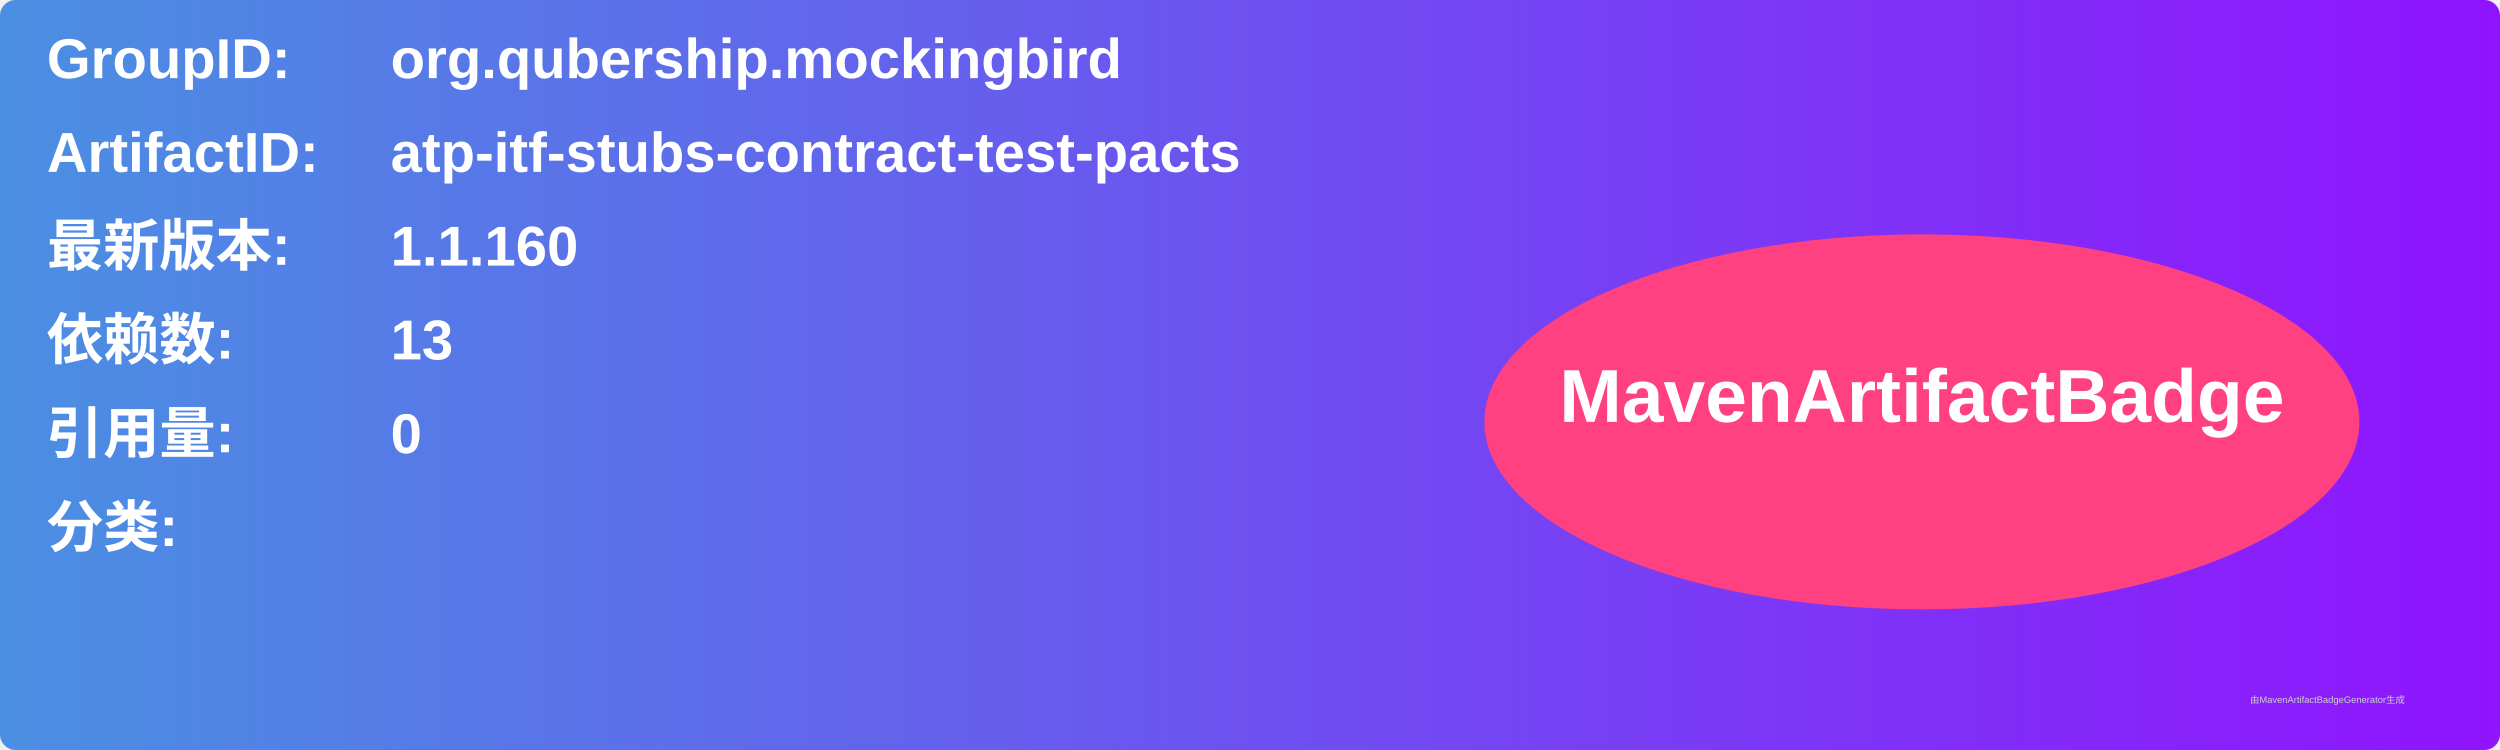
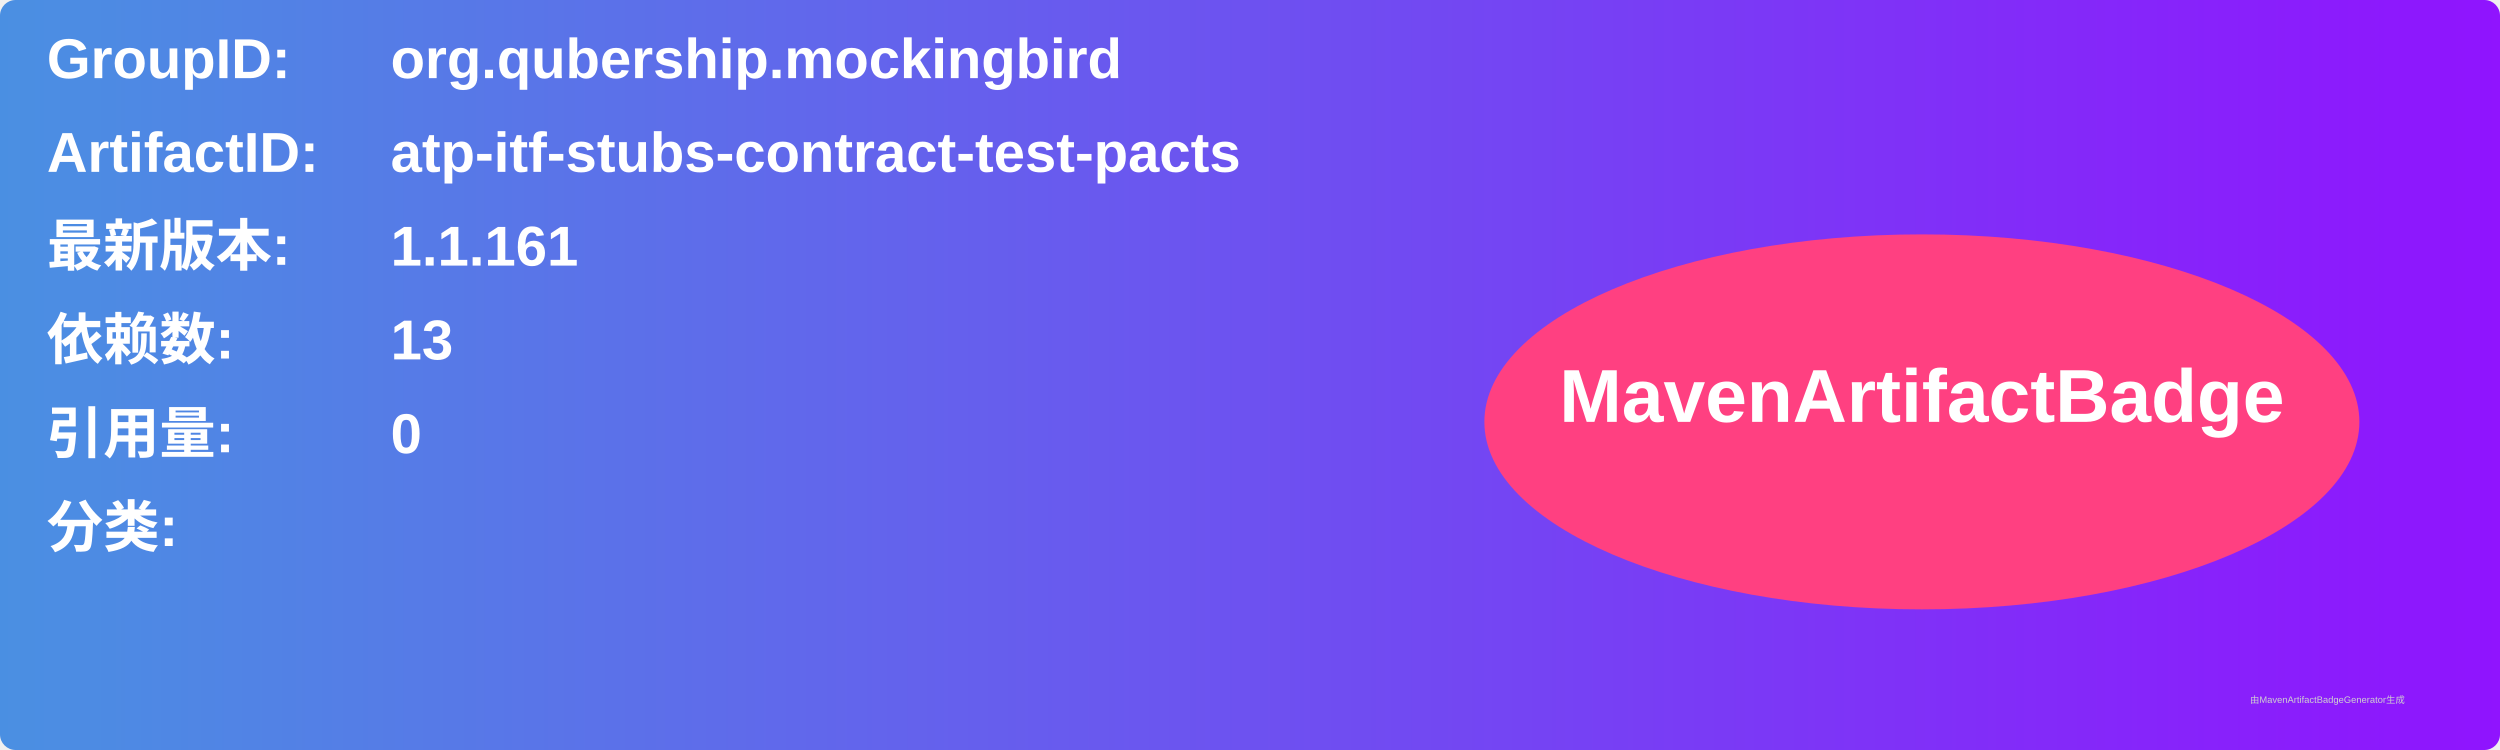
<svg xmlns="http://www.w3.org/2000/svg" width="800" height="240" viewBox="0 0 800 240">
  <linearGradient id="grad" x1="0%" y1="0%" x2="100%" y2="0%">
    <stop offset="0%" stop-color="#4a90e2" />
    <stop offset="100%" stop-color="#9013fe" />
  </linearGradient>
  <rect width="100%" height="100%" rx="5" ry="5" fill="url(#grad)" />
  <g transform="translate(15, 15)">
    <text x="0" y="10" font-family="Arial" font-size="18" fill="white" font-weight="bold" width="260">GroupID:</text>
    <text x="110" y="10" font-family="Arial" font-size="18" fill="white" font-weight="bold" width="460">org.qubership.mockingbird</text>
    <text x="0" y="40" font-family="Arial" font-size="18" fill="white" font-weight="bold" width="260">ArtifactID:</text>
    <text x="110" y="40" font-family="Arial" font-size="18" fill="white" font-weight="bold" width="460">atp-itf-stubs-contract-test-pacts</text>
    <text x="0" y="70" font-family="Arial" font-size="18" fill="white" font-weight="bold">最新版本:</text>
    <text x="110" y="70" font-family="Arial" font-size="18" fill="white" font-weight="bold">
-       <tspan font-weight="bold">1.1.160</tspan>
+       <tspan font-weight="bold">1.1.161</tspan>
    </text>
    <text x="0" y="100" font-family="Arial" font-size="18" fill="white" font-weight="bold">依赖数: </text>
    <text x="110" y="100" font-family="Arial" font-size="18" fill="white">
      <tspan font-weight="bold">13</tspan>
    </text>
    <text x="0" y="130" font-family="Arial" font-size="18" fill="white" font-weight="bold">引用量: </text>
    <text x="110" y="130" font-family="Arial" font-size="18" fill="white">
      <tspan font-weight="bold">0</tspan>
    </text>
    <text x="0" y="160" font-family="Arial" font-size="18" fill="white" font-weight="bold">分类:</text>
    <text x="10" y="190" font-family="Arial" font-size="10" fill="white">
      <tspan font-weight="bold" />
    </text>
    <ellipse cx="600" cy="120" rx="140" ry="60" fill="#ff4081" />
    <text x="600" y="120" text-anchor="middle" font-family="Arial" font-size="24" fill="white" font-weight="bold">MavenArtifactBadge</text>
  </g>
  <text x="720" y="225" font-family="Arial" font-size="3" fill="#d0d0d0">由MavenArtifactBadgeGenerator生成</text>
</svg>
